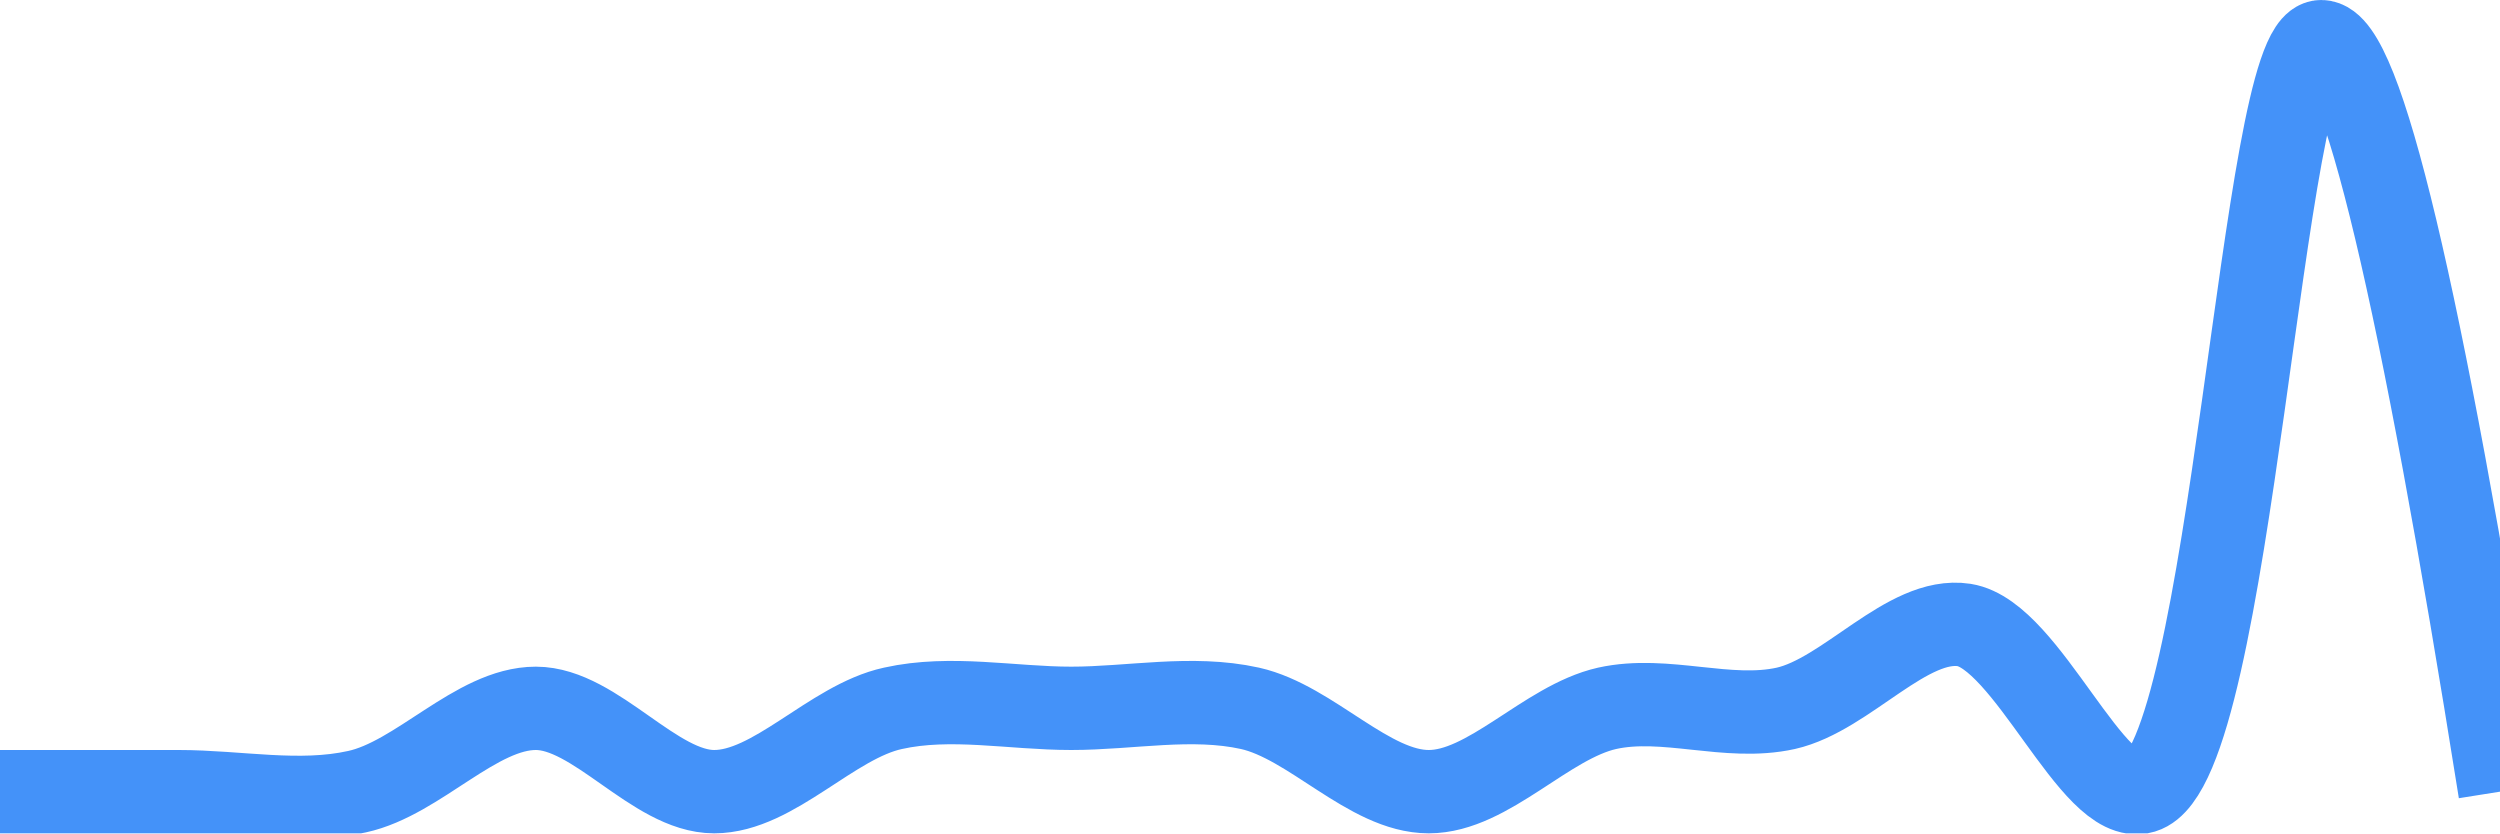
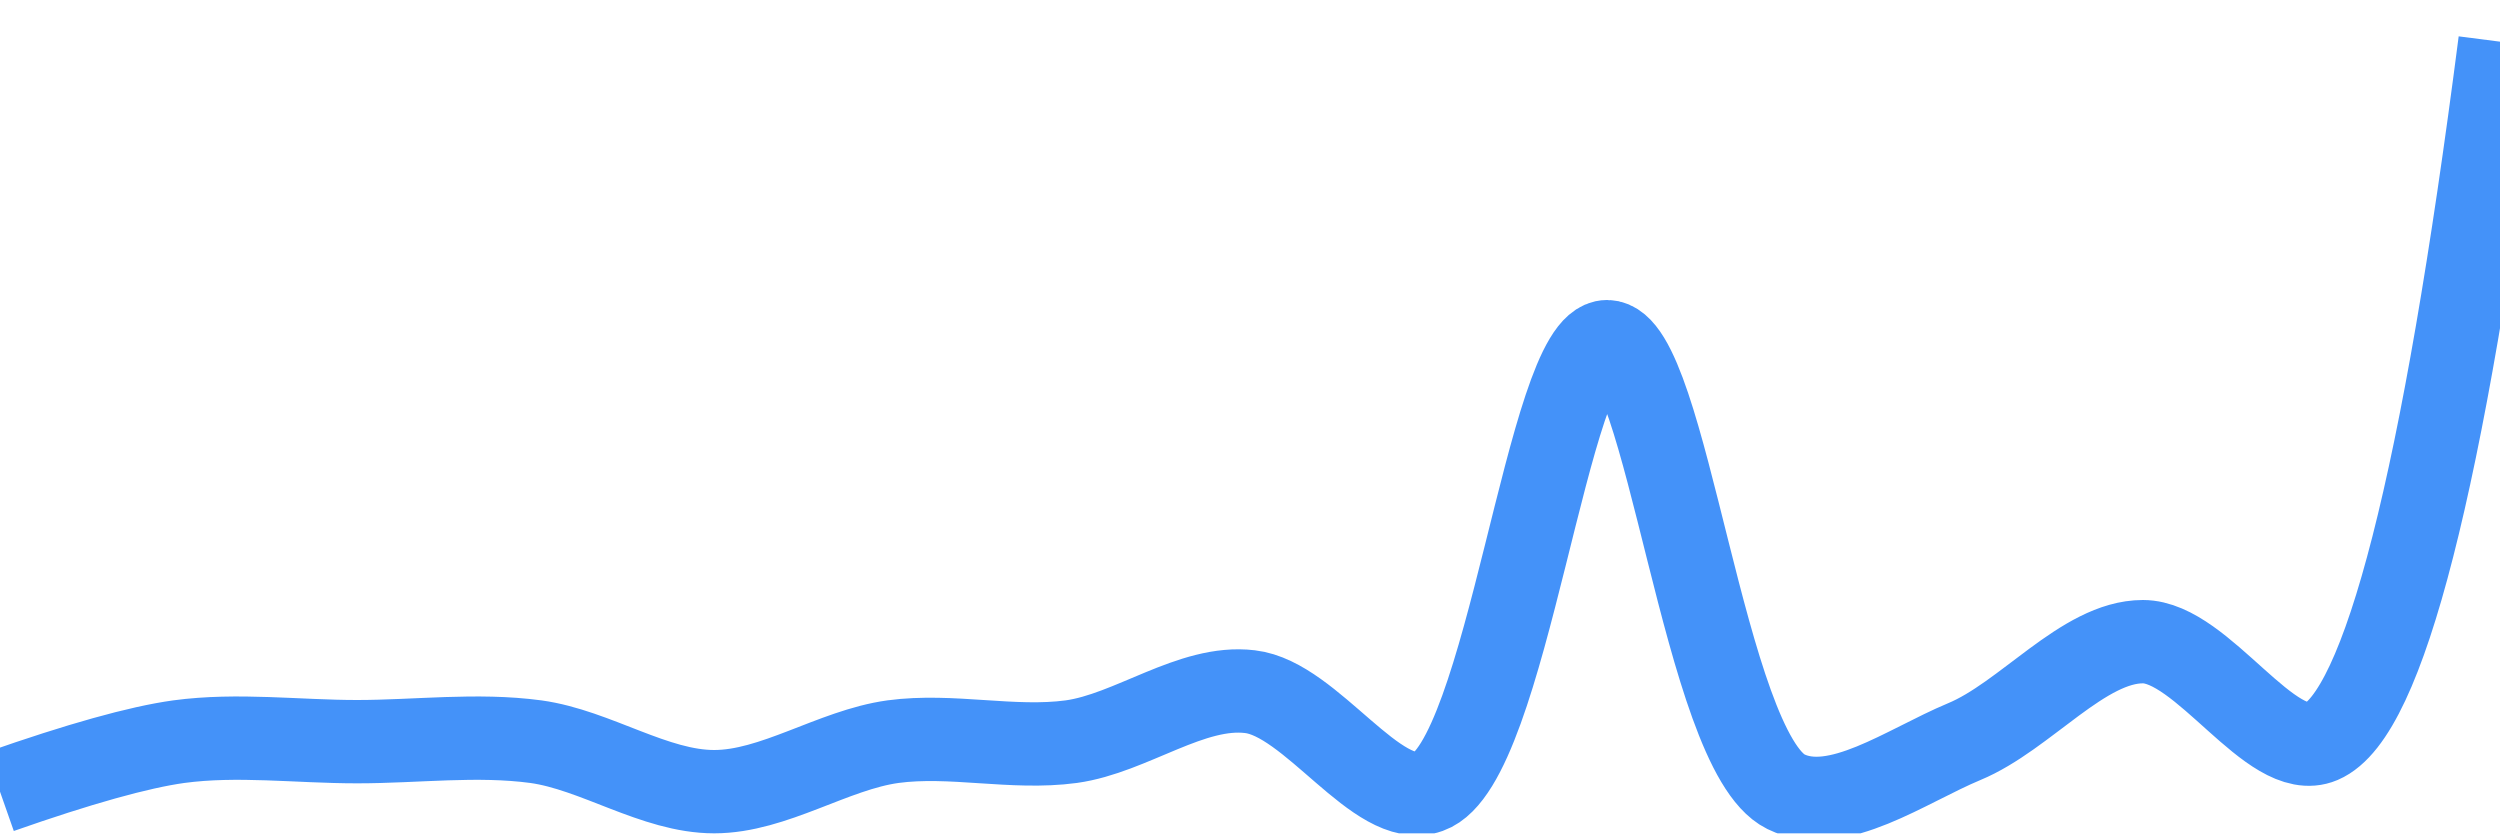
<svg xmlns="http://www.w3.org/2000/svg" class="main-svg" width="60" height="20" style="" viewBox="0 0 60 20">
  <rect x="0" y="0" width="60" height="20" style="fill: rgb(0, 0, 0); fill-opacity: 0;" />
-   <defs id="defs-2f2d5c">
+   <defs id="defs-a40505">
    <g class="clips">
-       <clipPath id="clip2f2d5cxyplot" class="plotclip">
+       <clipPath id="clipa40505xyplot" class="plotclip">
        <rect width="60" height="20" />
      </clipPath>
-       <clipPath class="axesclip" id="clip2f2d5cx">
+       <clipPath class="axesclip" id="clipa40505x">
        <rect x="0" y="0" width="60" height="20" />
      </clipPath>
-       <clipPath class="axesclip" id="clip2f2d5cy">
+       <clipPath class="axesclip" id="clipa40505y">
        <rect x="0" y="0" width="60" height="20" />
      </clipPath>
-       <clipPath class="axesclip" id="clip2f2d5cxy">
+       <clipPath class="axesclip" id="clipa40505xy">
        <rect x="0" y="0" width="60" height="20" />
      </clipPath>
    </g>
    <g class="gradients" />
    <g class="patterns" />
  </defs>
  <g class="bglayer">
    <rect class="bg" x="0" y="0" width="60" height="20" style="fill: rgb(0, 0, 0); fill-opacity: 0; stroke-width: 0;" />
  </g>
  <g class="layer-below">
    <g class="imagelayer" />
    <g class="shapelayer" />
  </g>
  <g class="cartesianlayer">
    <g class="subplot xy">
      <g class="layer-subplot">
        <g class="shapelayer" />
        <g class="imagelayer" />
      </g>
      <g class="minor-gridlayer">
        <g class="x" />
        <g class="y" />
      </g>
      <g class="gridlayer">
        <g class="x" />
        <g class="y" />
      </g>
      <g class="zerolinelayer" />
      <g class="layer-between">
        <g class="shapelayer" />
        <g class="imagelayer" />
      </g>
      <path class="xlines-below" />
      <path class="ylines-below" />
      <g class="overlines-below" />
      <g class="xaxislayer-below" />
      <g class="yaxislayer-below" />
      <g class="overaxes-below" />
      <g class="overplot">
-         <g class="xy" transform="" clip-path="url(#clip2f2d5cxyplot)">
+         <g class="xy" transform="" clip-path="url(#clipa40505xyplot)">
          <g class="scatterlayer mlayer">
-             <g class="trace scatter trace4201ca" style="stroke-miterlimit: 2; opacity: 1;">
+             <g class="trace scatter trace22ba98" style="stroke-miterlimit: 2; opacity: 1;">
              <g class="fills" />
              <g class="errorbars" />
              <g class="lines">
-                 <path class="js-line" d="M0,19Q2.86,19 4.29,19C5.72,19 7.18,19.31 8.57,19C10.04,18.68 11.43,17 12.86,17C14.29,17 15.71,19 17.14,19C18.57,19 19.96,17.32 21.43,17C22.82,16.69 24.28,17 25.71,17C27.14,17 28.6,16.69 30,17C31.47,17.33 32.86,19 34.29,19C35.72,19 37.11,17.33 38.57,17C39.97,16.69 41.46,17.31 42.86,17C44.32,16.67 45.78,14.79 47.14,15C48.65,15.24 50.23,19.36 51.43,19C53.57,18.35 54.28,1 55.71,1Q57.14,1 60,19" style="vector-effect: none; fill: none; stroke: rgb(68, 146, 249); stroke-opacity: 1; stroke-width: 2px; opacity: 1;" />
+                 <path class="js-line" d="M0,19Q2.85,18 4.29,17.8C5.7,17.61 7.14,17.8 8.57,17.8C10,17.8 11.44,17.61 12.86,17.8C14.3,18 15.71,19 17.14,19C18.57,19 19.99,18 21.43,17.8C22.84,17.61 24.3,17.99 25.71,17.8C27.15,17.6 28.6,16.43 30,16.6C31.47,16.77 33.06,19.44 34.29,19C36.18,18.33 37.14,8.2 38.57,8.2C40,8.2 40.89,18.02 42.86,19C44.08,19.6 45.75,18.38 47.14,17.8C48.61,17.19 50,15.4 51.43,15.4C52.86,15.4 54.51,18.31 55.71,17.8Q57.96,16.84 60,1" style="vector-effect: none; fill: none; stroke: rgb(68, 146, 249); stroke-opacity: 1; stroke-width: 2px; opacity: 1;" />
              </g>
              <g class="points" />
              <g class="text" />
            </g>
          </g>
        </g>
      </g>
      <path class="xlines-above crisp" d="M0,0" style="fill: none;" />
      <path class="ylines-above crisp" d="M0,0" style="fill: none;" />
      <g class="overlines-above" />
      <g class="xaxislayer-above" />
      <g class="yaxislayer-above" />
      <g class="overaxes-above" />
    </g>
  </g>
  <g class="polarlayer" />
  <g class="smithlayer" />
  <g class="ternarylayer" />
  <g class="geolayer" />
  <g class="funnelarealayer" />
  <g class="pielayer" />
  <g class="iciclelayer" />
  <g class="treemaplayer" />
  <g class="sunburstlayer" />
  <g class="glimages" />
-   <defs id="topdefs-2f2d5c">
+   <defs id="topdefs-a40505">
    <g class="clips" />
  </defs>
  <g class="layer-above">
    <g class="imagelayer" />
    <g class="shapelayer" />
  </g>
  <g class="infolayer">
    <g class="g-gtitle" />
  </g>
</svg>
